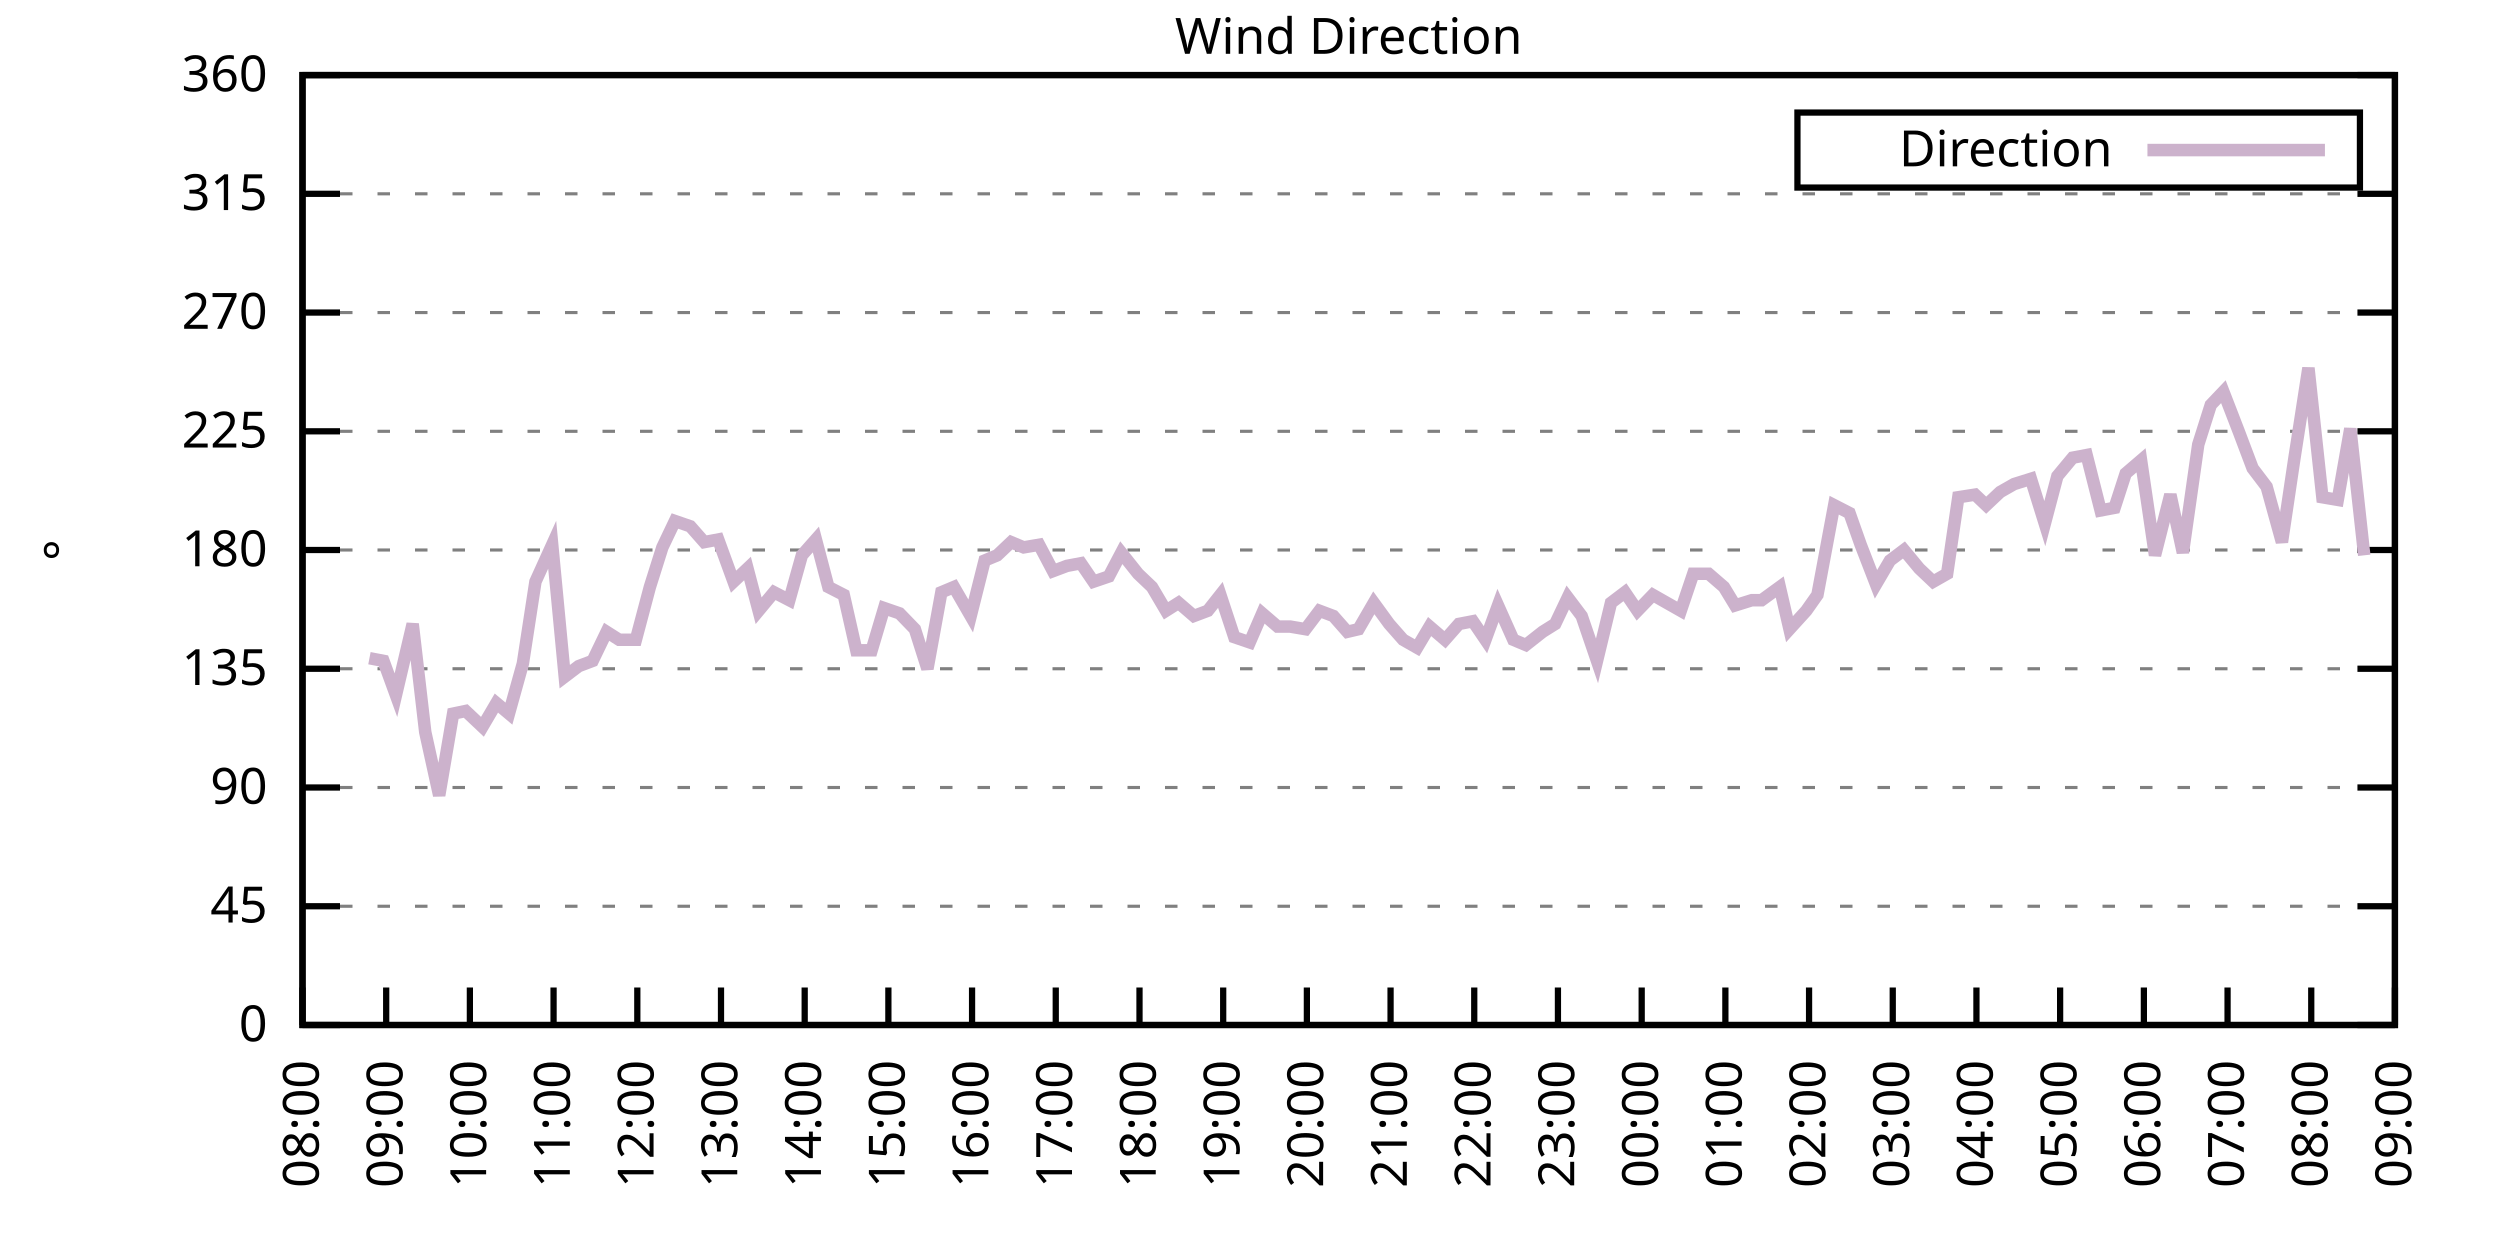
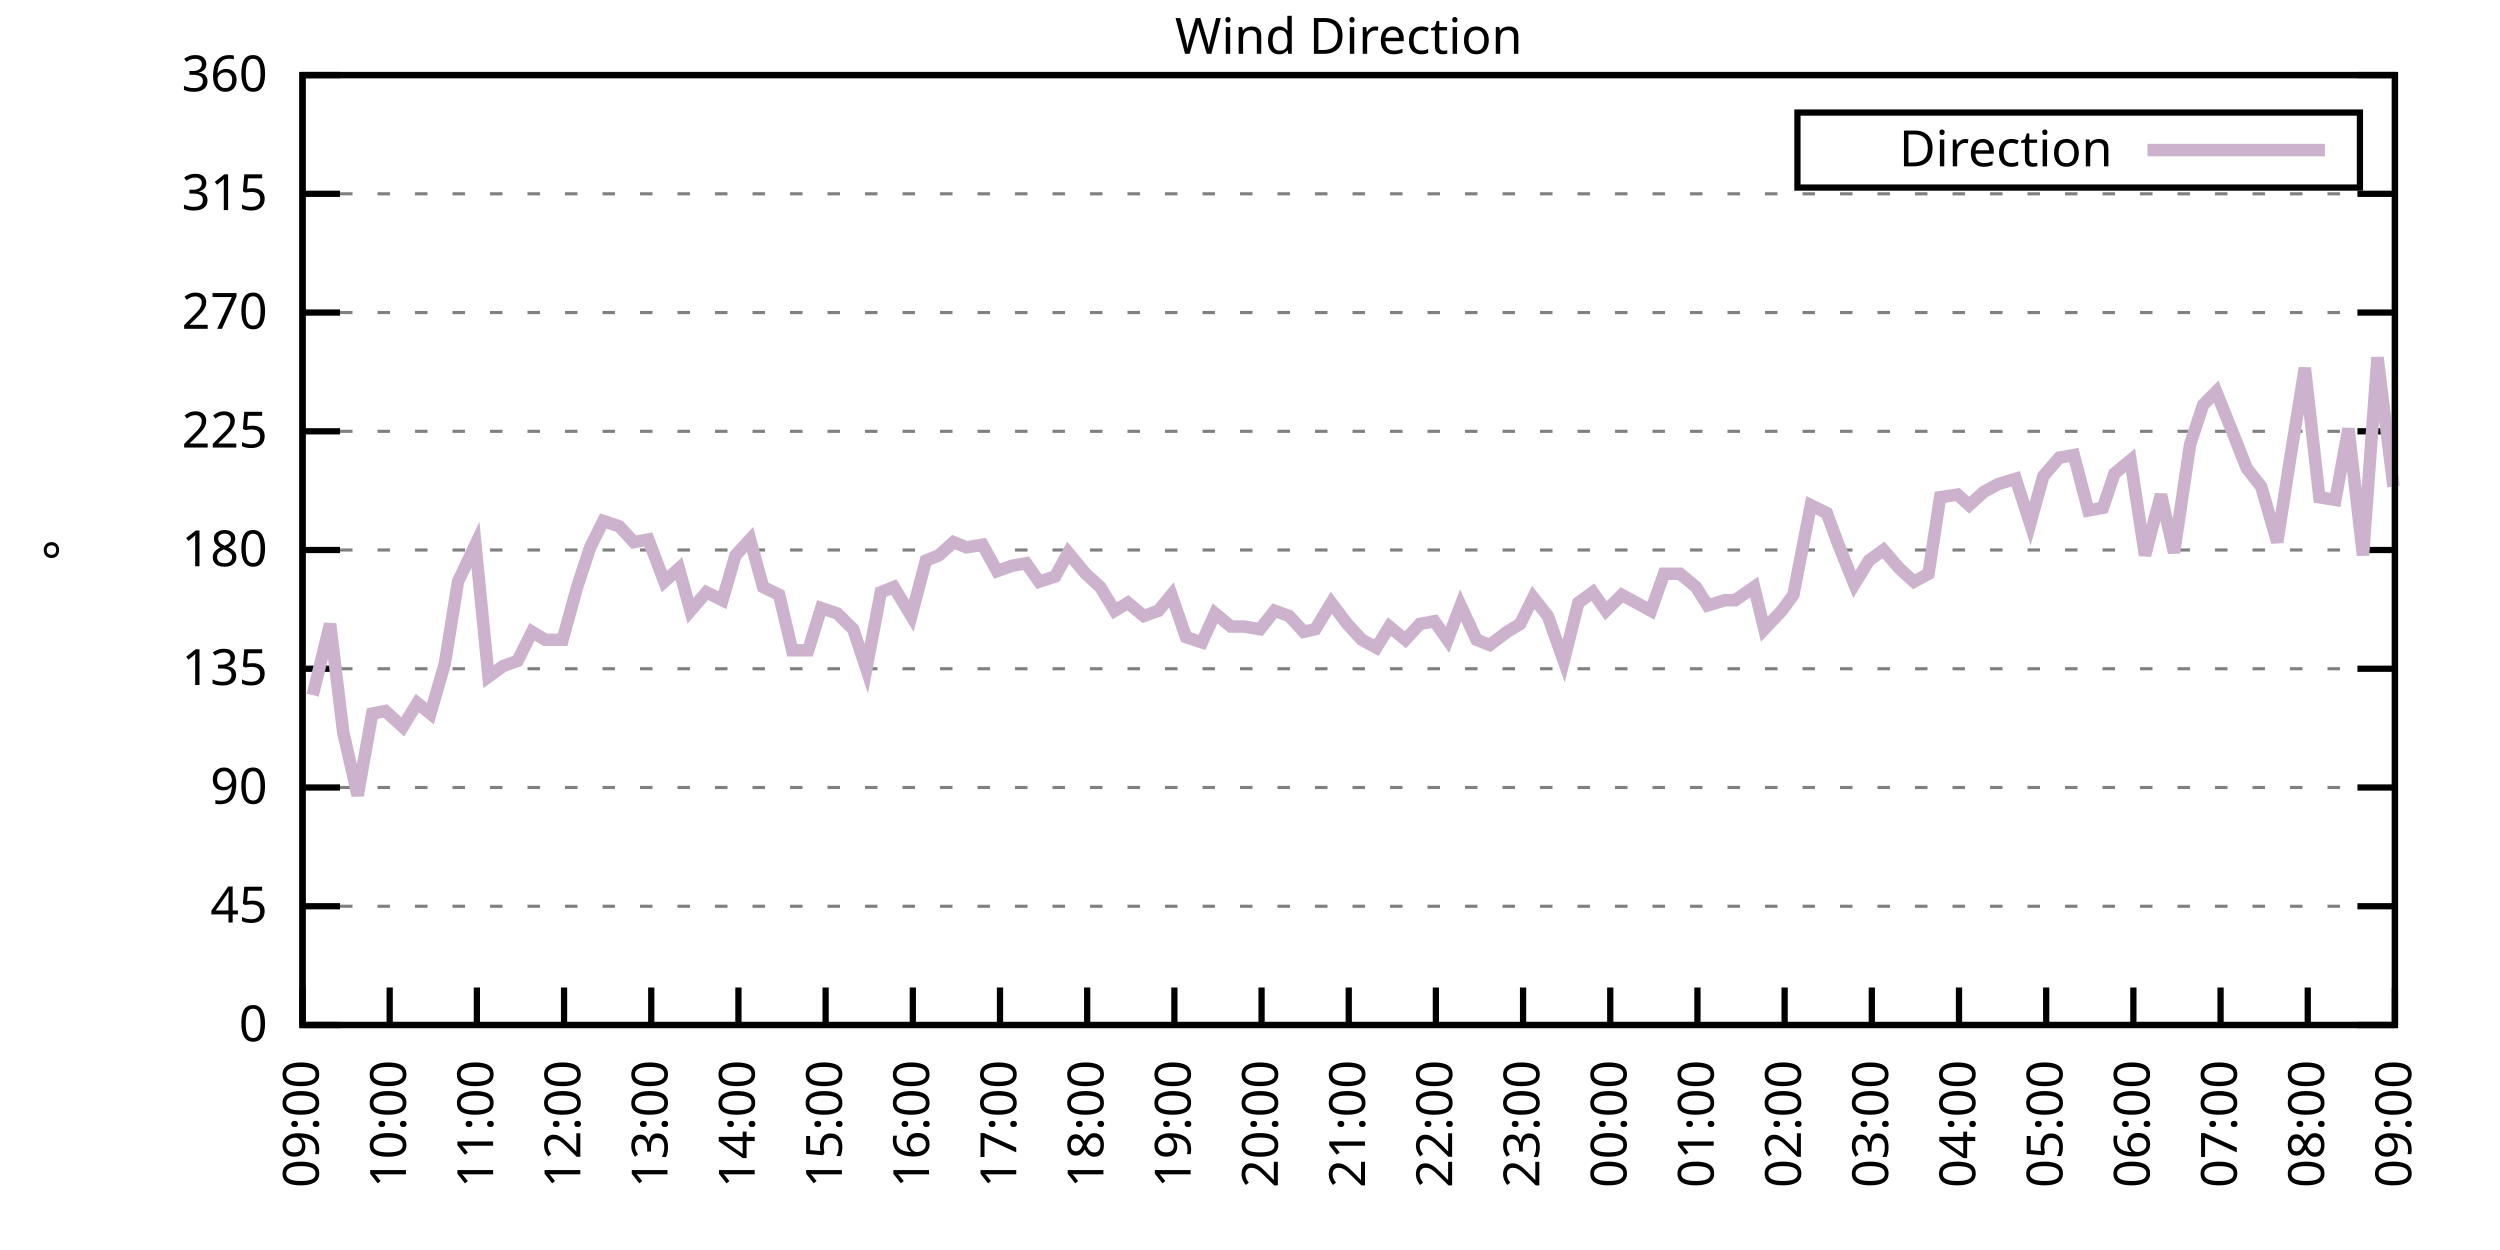
<svg xmlns="http://www.w3.org/2000/svg" xmlns:xlink="http://www.w3.org/1999/xlink" width="400" height="200" viewBox="0 0 400 200">
  <g id="gnuplot_canvas">
    <rect x="0" y="0" width="400" height="200" fill="none" />
    <defs>
      <circle id="gpDot" r="0.5" stroke-width="0.5" stroke="currentColor" />
      <path id="gpPt0" stroke-width="0.333" stroke="currentColor" d="M-1,0 h2 M0,-1 v2" />
      <path id="gpPt1" stroke-width="0.333" stroke="currentColor" d="M-1,-1 L1,1 M1,-1 L-1,1" />
      <path id="gpPt2" stroke-width="0.333" stroke="currentColor" d="M-1,0 L1,0 M0,-1 L0,1 M-1,-1 L1,1 M-1,1 L1,-1" />
      <rect id="gpPt3" stroke-width="0.333" stroke="currentColor" x="-1" y="-1" width="2" height="2" />
      <rect id="gpPt4" stroke-width="0.333" stroke="currentColor" fill="currentColor" x="-1" y="-1" width="2" height="2" />
      <circle id="gpPt5" stroke-width="0.333" stroke="currentColor" cx="0" cy="0" r="1" />
      <use xlink:href="#gpPt5" id="gpPt6" fill="currentColor" stroke="none" />
      <path id="gpPt7" stroke-width="0.333" stroke="currentColor" d="M0,-1.33 L-1.33,0.67 L1.33,0.67 z" />
      <use xlink:href="#gpPt7" id="gpPt8" fill="currentColor" stroke="none" />
      <use xlink:href="#gpPt7" id="gpPt9" stroke="currentColor" transform="rotate(180)" />
      <use xlink:href="#gpPt9" id="gpPt10" fill="currentColor" stroke="none" />
      <use xlink:href="#gpPt3" id="gpPt11" stroke="currentColor" transform="rotate(45)" />
      <use xlink:href="#gpPt11" id="gpPt12" fill="currentColor" stroke="none" />
      <path id="gpPt13" stroke-width="0.333" stroke="currentColor" d="M0,1.330 L1.265,0.411 L0.782,-1.067 L-0.782,-1.076 L-1.265,0.411 z" />
      <use xlink:href="#gpPt13" id="gpPt14" fill="currentColor" stroke="none" />
      <filter id="textbox" filterUnits="objectBoundingBox" x="0" y="0" height="1" width="1">
        <feFlood flood-color="white" flood-opacity="1" result="bgnd" />
        <feComposite in="SourceGraphic" in2="bgnd" operator="atop" />
      </filter>
      <filter id="greybox" filterUnits="objectBoundingBox" x="0" y="0" height="1" width="1">
        <feFlood flood-color="lightgrey" flood-opacity="1" result="grey" />
        <feComposite in="SourceGraphic" in2="grey" operator="atop" />
      </filter>
    </defs>
    <g fill="none" color="white" stroke="currentColor" stroke-width="1.00" stroke-linecap="butt" stroke-linejoin="miter">
</g>
    <g fill="none" color="black" stroke="currentColor" stroke-width="1.00" stroke-linecap="butt" stroke-linejoin="miter">
      <g stroke="none" shape-rendering="crispEdges">
        <polygon fill="rgb(255, 255, 255)" points="48.40,164.00 383.18,164.00 383.18,12.02 48.40,12.02 " />
      </g>
    </g>
    <g fill="none" color="black" stroke="currentColor" stroke-width="1.00" stroke-linecap="butt" stroke-linejoin="miter">
</g>
    <g fill="none" color="black" stroke="black" stroke-width="0.50" stroke-linecap="butt" stroke-linejoin="miter">
</g>
    <g fill="none" color="gray" stroke="currentColor" stroke-width="0.50" stroke-linecap="butt" stroke-linejoin="miter">
      <path stroke="gray" stroke-dasharray="2,4" class="gridline" d="M48.40,164.00 L383.19,164.00  " />
    </g>
    <g fill="none" color="gray" stroke="gray" stroke-width="1.00" stroke-linecap="butt" stroke-linejoin="miter">
</g>
    <g fill="none" color="black" stroke="currentColor" stroke-width="1.00" stroke-linecap="butt" stroke-linejoin="miter">
      <path stroke="black" d="M48.40,164.00 L54.40,164.00 M383.19,164.00 L377.19,164.00  " />
      <g transform="translate(42.80,166.60)" stroke="none" fill="black" font-family="Sans" font-size="8.00" text-anchor="end">
        <text>
          <tspan font-family="Sans"> 0</tspan>
        </text>
      </g>
    </g>
    <g fill="none" color="black" stroke="currentColor" stroke-width="1.00" stroke-linecap="butt" stroke-linejoin="miter">
</g>
    <g fill="none" color="black" stroke="black" stroke-width="0.50" stroke-linecap="butt" stroke-linejoin="miter">
</g>
    <g fill="none" color="gray" stroke="currentColor" stroke-width="0.50" stroke-linecap="butt" stroke-linejoin="miter">
      <path stroke="gray" stroke-dasharray="2,4" class="gridline" d="M48.40,145.00 L383.19,145.00  " />
    </g>
    <g fill="none" color="gray" stroke="gray" stroke-width="1.00" stroke-linecap="butt" stroke-linejoin="miter">
</g>
    <g fill="none" color="black" stroke="currentColor" stroke-width="1.00" stroke-linecap="butt" stroke-linejoin="miter">
      <path stroke="black" d="M48.40,145.00 L54.40,145.00 M383.19,145.00 L377.19,145.00  " />
      <g transform="translate(42.80,147.60)" stroke="none" fill="black" font-family="Sans" font-size="8.00" text-anchor="end">
        <text>
          <tspan font-family="Sans"> 45</tspan>
        </text>
      </g>
    </g>
    <g fill="none" color="black" stroke="currentColor" stroke-width="1.00" stroke-linecap="butt" stroke-linejoin="miter">
</g>
    <g fill="none" color="black" stroke="black" stroke-width="0.50" stroke-linecap="butt" stroke-linejoin="miter">
</g>
    <g fill="none" color="gray" stroke="currentColor" stroke-width="0.50" stroke-linecap="butt" stroke-linejoin="miter">
      <path stroke="gray" stroke-dasharray="2,4" class="gridline" d="M48.40,126.00 L383.19,126.00  " />
    </g>
    <g fill="none" color="gray" stroke="gray" stroke-width="1.00" stroke-linecap="butt" stroke-linejoin="miter">
</g>
    <g fill="none" color="black" stroke="currentColor" stroke-width="1.00" stroke-linecap="butt" stroke-linejoin="miter">
      <path stroke="black" d="M48.40,126.00 L54.40,126.00 M383.19,126.00 L377.19,126.00  " />
      <g transform="translate(42.80,128.60)" stroke="none" fill="black" font-family="Sans" font-size="8.00" text-anchor="end">
        <text>
          <tspan font-family="Sans"> 90</tspan>
        </text>
      </g>
    </g>
    <g fill="none" color="black" stroke="currentColor" stroke-width="1.00" stroke-linecap="butt" stroke-linejoin="miter">
</g>
    <g fill="none" color="black" stroke="black" stroke-width="0.50" stroke-linecap="butt" stroke-linejoin="miter">
</g>
    <g fill="none" color="gray" stroke="currentColor" stroke-width="0.50" stroke-linecap="butt" stroke-linejoin="miter">
      <path stroke="gray" stroke-dasharray="2,4" class="gridline" d="M48.40,107.00 L383.19,107.00  " />
    </g>
    <g fill="none" color="gray" stroke="gray" stroke-width="1.00" stroke-linecap="butt" stroke-linejoin="miter">
</g>
    <g fill="none" color="black" stroke="currentColor" stroke-width="1.00" stroke-linecap="butt" stroke-linejoin="miter">
      <path stroke="black" d="M48.40,107.00 L54.40,107.00 M383.19,107.00 L377.19,107.00  " />
      <g transform="translate(42.80,109.60)" stroke="none" fill="black" font-family="Sans" font-size="8.00" text-anchor="end">
        <text>
          <tspan font-family="Sans"> 135</tspan>
        </text>
      </g>
    </g>
    <g fill="none" color="black" stroke="currentColor" stroke-width="1.00" stroke-linecap="butt" stroke-linejoin="miter">
</g>
    <g fill="none" color="black" stroke="black" stroke-width="0.50" stroke-linecap="butt" stroke-linejoin="miter">
</g>
    <g fill="none" color="gray" stroke="currentColor" stroke-width="0.50" stroke-linecap="butt" stroke-linejoin="miter">
      <path stroke="gray" stroke-dasharray="2,4" class="gridline" d="M48.40,88.00 L383.19,88.00  " />
    </g>
    <g fill="none" color="gray" stroke="gray" stroke-width="1.00" stroke-linecap="butt" stroke-linejoin="miter">
</g>
    <g fill="none" color="black" stroke="currentColor" stroke-width="1.00" stroke-linecap="butt" stroke-linejoin="miter">
      <path stroke="black" d="M48.40,88.00 L54.40,88.00 M383.19,88.00 L377.19,88.00  " />
      <g transform="translate(42.80,90.60)" stroke="none" fill="black" font-family="Sans" font-size="8.00" text-anchor="end">
        <text>
          <tspan font-family="Sans"> 180</tspan>
        </text>
      </g>
    </g>
    <g fill="none" color="black" stroke="currentColor" stroke-width="1.00" stroke-linecap="butt" stroke-linejoin="miter">
</g>
    <g fill="none" color="black" stroke="black" stroke-width="0.50" stroke-linecap="butt" stroke-linejoin="miter">
</g>
    <g fill="none" color="gray" stroke="currentColor" stroke-width="0.50" stroke-linecap="butt" stroke-linejoin="miter">
      <path stroke="gray" stroke-dasharray="2,4" class="gridline" d="M48.40,69.01 L383.19,69.01  " />
    </g>
    <g fill="none" color="gray" stroke="gray" stroke-width="1.00" stroke-linecap="butt" stroke-linejoin="miter">
</g>
    <g fill="none" color="black" stroke="currentColor" stroke-width="1.00" stroke-linecap="butt" stroke-linejoin="miter">
      <path stroke="black" d="M48.40,69.01 L54.40,69.01 M383.19,69.01 L377.19,69.01  " />
      <g transform="translate(42.80,71.61)" stroke="none" fill="black" font-family="Sans" font-size="8.00" text-anchor="end">
        <text>
          <tspan font-family="Sans"> 225</tspan>
        </text>
      </g>
    </g>
    <g fill="none" color="black" stroke="currentColor" stroke-width="1.00" stroke-linecap="butt" stroke-linejoin="miter">
</g>
    <g fill="none" color="black" stroke="black" stroke-width="0.50" stroke-linecap="butt" stroke-linejoin="miter">
</g>
    <g fill="none" color="gray" stroke="currentColor" stroke-width="0.50" stroke-linecap="butt" stroke-linejoin="miter">
      <path stroke="gray" stroke-dasharray="2,4" class="gridline" d="M48.40,50.01 L383.19,50.01  " />
    </g>
    <g fill="none" color="gray" stroke="gray" stroke-width="1.00" stroke-linecap="butt" stroke-linejoin="miter">
</g>
    <g fill="none" color="black" stroke="currentColor" stroke-width="1.00" stroke-linecap="butt" stroke-linejoin="miter">
      <path stroke="black" d="M48.40,50.01 L54.40,50.01 M383.19,50.01 L377.19,50.01  " />
      <g transform="translate(42.80,52.61)" stroke="none" fill="black" font-family="Sans" font-size="8.00" text-anchor="end">
        <text>
          <tspan font-family="Sans"> 270</tspan>
        </text>
      </g>
    </g>
    <g fill="none" color="black" stroke="currentColor" stroke-width="1.00" stroke-linecap="butt" stroke-linejoin="miter">
</g>
    <g fill="none" color="black" stroke="black" stroke-width="0.50" stroke-linecap="butt" stroke-linejoin="miter">
</g>
    <g fill="none" color="gray" stroke="currentColor" stroke-width="0.50" stroke-linecap="butt" stroke-linejoin="miter">
      <path stroke="gray" stroke-dasharray="2,4" class="gridline" d="M48.40,31.01 L383.19,31.01  " />
    </g>
    <g fill="none" color="gray" stroke="gray" stroke-width="1.00" stroke-linecap="butt" stroke-linejoin="miter">
</g>
    <g fill="none" color="black" stroke="currentColor" stroke-width="1.00" stroke-linecap="butt" stroke-linejoin="miter">
      <path stroke="black" d="M48.40,31.01 L54.40,31.01 M383.19,31.01 L377.19,31.01  " />
      <g transform="translate(42.80,33.61)" stroke="none" fill="black" font-family="Sans" font-size="8.00" text-anchor="end">
        <text>
          <tspan font-family="Sans"> 315</tspan>
        </text>
      </g>
    </g>
    <g fill="none" color="black" stroke="currentColor" stroke-width="1.00" stroke-linecap="butt" stroke-linejoin="miter">
</g>
    <g fill="none" color="black" stroke="black" stroke-width="0.50" stroke-linecap="butt" stroke-linejoin="miter">
</g>
    <g fill="none" color="gray" stroke="currentColor" stroke-width="0.50" stroke-linecap="butt" stroke-linejoin="miter">
      <path stroke="gray" stroke-dasharray="2,4" class="gridline" d="M48.40,12.01 L383.19,12.01  " />
    </g>
    <g fill="none" color="gray" stroke="gray" stroke-width="1.00" stroke-linecap="butt" stroke-linejoin="miter">
</g>
    <g fill="none" color="black" stroke="currentColor" stroke-width="1.00" stroke-linecap="butt" stroke-linejoin="miter">
      <path stroke="black" d="M48.40,12.01 L54.40,12.01 M383.19,12.01 L377.19,12.01  " />
      <g transform="translate(42.80,14.61)" stroke="none" fill="black" font-family="Sans" font-size="8.00" text-anchor="end">
        <text>
          <tspan font-family="Sans"> 360</tspan>
        </text>
      </g>
    </g>
    <g fill="none" color="black" stroke="currentColor" stroke-width="1.00" stroke-linecap="butt" stroke-linejoin="miter">
      <path stroke="black" d="M48.40,164.00 L48.40,158.00  " />
      <g transform="translate(51.00,169.60) rotate(270.00)" stroke="none" fill="black" font-family="Sans" font-size="8.00" text-anchor="end">
        <text>
-           <tspan font-family="Sans">08:00</tspan>
-         </text>
-       </g>
-     </g>
-     <g fill="none" color="black" stroke="currentColor" stroke-width="1.00" stroke-linecap="butt" stroke-linejoin="miter">
-       <path stroke="black" d="M61.79,164.00 L61.79,158.00  " />
-       <g transform="translate(64.39,169.60) rotate(270.00)" stroke="none" fill="black" font-family="Sans" font-size="8.00" text-anchor="end">
-         <text>
          <tspan font-family="Sans">09:00</tspan>
        </text>
      </g>
    </g>
    <g fill="none" color="black" stroke="currentColor" stroke-width="1.00" stroke-linecap="butt" stroke-linejoin="miter">
-       <path stroke="black" d="M75.18,164.00 L75.18,158.00  " />
-       <g transform="translate(77.78,169.60) rotate(270.00)" stroke="none" fill="black" font-family="Sans" font-size="8.00" text-anchor="end">
+       <path stroke="black" d="M62.35,164.00 L62.35,158.00  " />
+       <g transform="translate(64.95,169.60) rotate(270.00)" stroke="none" fill="black" font-family="Sans" font-size="8.00" text-anchor="end">
        <text>
          <tspan font-family="Sans">10:00</tspan>
        </text>
      </g>
    </g>
    <g fill="none" color="black" stroke="currentColor" stroke-width="1.00" stroke-linecap="butt" stroke-linejoin="miter">
-       <path stroke="black" d="M88.57,164.00 L88.57,158.00  " />
-       <g transform="translate(91.17,169.60) rotate(270.00)" stroke="none" fill="black" font-family="Sans" font-size="8.00" text-anchor="end">
+       <path stroke="black" d="M76.30,164.00 L76.30,158.00  " />
+       <g transform="translate(78.90,169.60) rotate(270.00)" stroke="none" fill="black" font-family="Sans" font-size="8.00" text-anchor="end">
        <text>
          <tspan font-family="Sans">11:00</tspan>
        </text>
      </g>
    </g>
    <g fill="none" color="black" stroke="currentColor" stroke-width="1.00" stroke-linecap="butt" stroke-linejoin="miter">
-       <path stroke="black" d="M101.97,164.00 L101.97,158.00  " />
-       <g transform="translate(104.57,169.60) rotate(270.00)" stroke="none" fill="black" font-family="Sans" font-size="8.00" text-anchor="end">
+       <path stroke="black" d="M90.25,164.00 L90.25,158.00  " />
+       <g transform="translate(92.85,169.60) rotate(270.00)" stroke="none" fill="black" font-family="Sans" font-size="8.00" text-anchor="end">
        <text>
          <tspan font-family="Sans">12:00</tspan>
        </text>
      </g>
    </g>
    <g fill="none" color="black" stroke="currentColor" stroke-width="1.00" stroke-linecap="butt" stroke-linejoin="miter">
-       <path stroke="black" d="M115.36,164.00 L115.36,158.00  " />
-       <g transform="translate(117.96,169.60) rotate(270.00)" stroke="none" fill="black" font-family="Sans" font-size="8.00" text-anchor="end">
+       <path stroke="black" d="M104.20,164.00 L104.20,158.00  " />
+       <g transform="translate(106.80,169.60) rotate(270.00)" stroke="none" fill="black" font-family="Sans" font-size="8.00" text-anchor="end">
        <text>
          <tspan font-family="Sans">13:00</tspan>
        </text>
      </g>
    </g>
    <g fill="none" color="black" stroke="currentColor" stroke-width="1.00" stroke-linecap="butt" stroke-linejoin="miter">
-       <path stroke="black" d="M128.75,164.00 L128.75,158.00  " />
-       <g transform="translate(131.35,169.60) rotate(270.00)" stroke="none" fill="black" font-family="Sans" font-size="8.00" text-anchor="end">
+       <path stroke="black" d="M118.15,164.00 L118.15,158.00  " />
+       <g transform="translate(120.75,169.60) rotate(270.00)" stroke="none" fill="black" font-family="Sans" font-size="8.00" text-anchor="end">
        <text>
          <tspan font-family="Sans">14:00</tspan>
        </text>
      </g>
    </g>
    <g fill="none" color="black" stroke="currentColor" stroke-width="1.00" stroke-linecap="butt" stroke-linejoin="miter">
-       <path stroke="black" d="M142.14,164.00 L142.14,158.00  " />
-       <g transform="translate(144.74,169.60) rotate(270.00)" stroke="none" fill="black" font-family="Sans" font-size="8.00" text-anchor="end">
+       <path stroke="black" d="M132.10,164.00 L132.10,158.00  " />
+       <g transform="translate(134.70,169.60) rotate(270.00)" stroke="none" fill="black" font-family="Sans" font-size="8.00" text-anchor="end">
        <text>
          <tspan font-family="Sans">15:00</tspan>
        </text>
      </g>
    </g>
    <g fill="none" color="black" stroke="currentColor" stroke-width="1.00" stroke-linecap="butt" stroke-linejoin="miter">
-       <path stroke="black" d="M155.53,164.00 L155.53,158.00  " />
-       <g transform="translate(158.13,169.60) rotate(270.00)" stroke="none" fill="black" font-family="Sans" font-size="8.00" text-anchor="end">
+       <path stroke="black" d="M146.05,164.00 L146.05,158.00  " />
+       <g transform="translate(148.65,169.60) rotate(270.00)" stroke="none" fill="black" font-family="Sans" font-size="8.00" text-anchor="end">
        <text>
          <tspan font-family="Sans">16:00</tspan>
        </text>
      </g>
    </g>
    <g fill="none" color="black" stroke="currentColor" stroke-width="1.00" stroke-linecap="butt" stroke-linejoin="miter">
-       <path stroke="black" d="M168.92,164.00 L168.92,158.00  " />
-       <g transform="translate(171.52,169.60) rotate(270.00)" stroke="none" fill="black" font-family="Sans" font-size="8.00" text-anchor="end">
+       <path stroke="black" d="M160.00,164.00 L160.00,158.00  " />
+       <g transform="translate(162.60,169.60) rotate(270.00)" stroke="none" fill="black" font-family="Sans" font-size="8.00" text-anchor="end">
        <text>
          <tspan font-family="Sans">17:00</tspan>
        </text>
      </g>
    </g>
    <g fill="none" color="black" stroke="currentColor" stroke-width="1.00" stroke-linecap="butt" stroke-linejoin="miter">
-       <path stroke="black" d="M182.32,164.00 L182.32,158.00  " />
-       <g transform="translate(184.92,169.60) rotate(270.00)" stroke="none" fill="black" font-family="Sans" font-size="8.00" text-anchor="end">
+       <path stroke="black" d="M173.95,164.00 L173.95,158.00  " />
+       <g transform="translate(176.55,169.60) rotate(270.00)" stroke="none" fill="black" font-family="Sans" font-size="8.00" text-anchor="end">
        <text>
          <tspan font-family="Sans">18:00</tspan>
        </text>
      </g>
    </g>
    <g fill="none" color="black" stroke="currentColor" stroke-width="1.00" stroke-linecap="butt" stroke-linejoin="miter">
-       <path stroke="black" d="M195.71,164.00 L195.71,158.00  " />
-       <g transform="translate(198.31,169.60) rotate(270.00)" stroke="none" fill="black" font-family="Sans" font-size="8.00" text-anchor="end">
+       <path stroke="black" d="M187.90,164.00 L187.90,158.00  " />
+       <g transform="translate(190.50,169.60) rotate(270.00)" stroke="none" fill="black" font-family="Sans" font-size="8.00" text-anchor="end">
        <text>
          <tspan font-family="Sans">19:00</tspan>
        </text>
      </g>
    </g>
    <g fill="none" color="black" stroke="currentColor" stroke-width="1.00" stroke-linecap="butt" stroke-linejoin="miter">
-       <path stroke="black" d="M209.10,164.00 L209.10,158.00  " />
-       <g transform="translate(211.70,169.60) rotate(270.00)" stroke="none" fill="black" font-family="Sans" font-size="8.00" text-anchor="end">
+       <path stroke="black" d="M201.85,164.00 L201.85,158.00  " />
+       <g transform="translate(204.45,169.60) rotate(270.00)" stroke="none" fill="black" font-family="Sans" font-size="8.00" text-anchor="end">
        <text>
          <tspan font-family="Sans">20:00</tspan>
        </text>
      </g>
    </g>
    <g fill="none" color="black" stroke="currentColor" stroke-width="1.00" stroke-linecap="butt" stroke-linejoin="miter">
-       <path stroke="black" d="M222.49,164.00 L222.49,158.00  " />
-       <g transform="translate(225.09,169.60) rotate(270.00)" stroke="none" fill="black" font-family="Sans" font-size="8.00" text-anchor="end">
+       <path stroke="black" d="M215.80,164.00 L215.80,158.00  " />
+       <g transform="translate(218.40,169.60) rotate(270.00)" stroke="none" fill="black" font-family="Sans" font-size="8.00" text-anchor="end">
        <text>
          <tspan font-family="Sans">21:00</tspan>
        </text>
      </g>
    </g>
    <g fill="none" color="black" stroke="currentColor" stroke-width="1.00" stroke-linecap="butt" stroke-linejoin="miter">
-       <path stroke="black" d="M235.88,164.00 L235.88,158.00  " />
-       <g transform="translate(238.48,169.60) rotate(270.00)" stroke="none" fill="black" font-family="Sans" font-size="8.00" text-anchor="end">
+       <path stroke="black" d="M229.74,164.00 L229.74,158.00  " />
+       <g transform="translate(232.34,169.60) rotate(270.00)" stroke="none" fill="black" font-family="Sans" font-size="8.00" text-anchor="end">
        <text>
          <tspan font-family="Sans">22:00</tspan>
        </text>
      </g>
    </g>
    <g fill="none" color="black" stroke="currentColor" stroke-width="1.00" stroke-linecap="butt" stroke-linejoin="miter">
-       <path stroke="black" d="M249.27,164.00 L249.27,158.00  " />
-       <g transform="translate(251.87,169.60) rotate(270.00)" stroke="none" fill="black" font-family="Sans" font-size="8.00" text-anchor="end">
+       <path stroke="black" d="M243.69,164.00 L243.69,158.00  " />
+       <g transform="translate(246.29,169.60) rotate(270.00)" stroke="none" fill="black" font-family="Sans" font-size="8.00" text-anchor="end">
        <text>
          <tspan font-family="Sans">23:00</tspan>
        </text>
      </g>
    </g>
    <g fill="none" color="black" stroke="currentColor" stroke-width="1.00" stroke-linecap="butt" stroke-linejoin="miter">
-       <path stroke="black" d="M262.67,164.00 L262.67,158.00  " />
-       <g transform="translate(265.27,169.60) rotate(270.00)" stroke="none" fill="black" font-family="Sans" font-size="8.00" text-anchor="end">
+       <path stroke="black" d="M257.64,164.00 L257.64,158.00  " />
+       <g transform="translate(260.24,169.60) rotate(270.00)" stroke="none" fill="black" font-family="Sans" font-size="8.00" text-anchor="end">
        <text>
          <tspan font-family="Sans">00:00</tspan>
        </text>
      </g>
    </g>
    <g fill="none" color="black" stroke="currentColor" stroke-width="1.00" stroke-linecap="butt" stroke-linejoin="miter">
-       <path stroke="black" d="M276.06,164.00 L276.06,158.00  " />
-       <g transform="translate(278.66,169.60) rotate(270.00)" stroke="none" fill="black" font-family="Sans" font-size="8.00" text-anchor="end">
+       <path stroke="black" d="M271.59,164.00 L271.59,158.00  " />
+       <g transform="translate(274.19,169.60) rotate(270.00)" stroke="none" fill="black" font-family="Sans" font-size="8.00" text-anchor="end">
        <text>
          <tspan font-family="Sans">01:00</tspan>
        </text>
      </g>
    </g>
    <g fill="none" color="black" stroke="currentColor" stroke-width="1.00" stroke-linecap="butt" stroke-linejoin="miter">
-       <path stroke="black" d="M289.45,164.00 L289.45,158.00  " />
-       <g transform="translate(292.05,169.60) rotate(270.00)" stroke="none" fill="black" font-family="Sans" font-size="8.00" text-anchor="end">
+       <path stroke="black" d="M285.54,164.00 L285.54,158.00  " />
+       <g transform="translate(288.14,169.60) rotate(270.00)" stroke="none" fill="black" font-family="Sans" font-size="8.00" text-anchor="end">
        <text>
          <tspan font-family="Sans">02:00</tspan>
        </text>
      </g>
    </g>
    <g fill="none" color="black" stroke="currentColor" stroke-width="1.00" stroke-linecap="butt" stroke-linejoin="miter">
-       <path stroke="black" d="M302.84,164.00 L302.84,158.00  " />
-       <g transform="translate(305.44,169.60) rotate(270.00)" stroke="none" fill="black" font-family="Sans" font-size="8.00" text-anchor="end">
+       <path stroke="black" d="M299.49,164.00 L299.49,158.00  " />
+       <g transform="translate(302.09,169.60) rotate(270.00)" stroke="none" fill="black" font-family="Sans" font-size="8.00" text-anchor="end">
        <text>
          <tspan font-family="Sans">03:00</tspan>
        </text>
      </g>
    </g>
    <g fill="none" color="black" stroke="currentColor" stroke-width="1.00" stroke-linecap="butt" stroke-linejoin="miter">
-       <path stroke="black" d="M316.23,164.00 L316.23,158.00  " />
-       <g transform="translate(318.83,169.60) rotate(270.00)" stroke="none" fill="black" font-family="Sans" font-size="8.00" text-anchor="end">
+       <path stroke="black" d="M313.44,164.00 L313.44,158.00  " />
+       <g transform="translate(316.04,169.60) rotate(270.00)" stroke="none" fill="black" font-family="Sans" font-size="8.00" text-anchor="end">
        <text>
          <tspan font-family="Sans">04:00</tspan>
        </text>
      </g>
    </g>
    <g fill="none" color="black" stroke="currentColor" stroke-width="1.00" stroke-linecap="butt" stroke-linejoin="miter">
-       <path stroke="black" d="M329.62,164.00 L329.62,158.00  " />
-       <g transform="translate(332.22,169.60) rotate(270.00)" stroke="none" fill="black" font-family="Sans" font-size="8.00" text-anchor="end">
+       <path stroke="black" d="M327.39,164.00 L327.39,158.00  " />
+       <g transform="translate(329.99,169.60) rotate(270.00)" stroke="none" fill="black" font-family="Sans" font-size="8.00" text-anchor="end">
        <text>
          <tspan font-family="Sans">05:00</tspan>
        </text>
      </g>
    </g>
    <g fill="none" color="black" stroke="currentColor" stroke-width="1.00" stroke-linecap="butt" stroke-linejoin="miter">
-       <path stroke="black" d="M343.02,164.00 L343.02,158.00  " />
-       <g transform="translate(345.62,169.60) rotate(270.00)" stroke="none" fill="black" font-family="Sans" font-size="8.00" text-anchor="end">
+       <path stroke="black" d="M341.34,164.00 L341.34,158.00  " />
+       <g transform="translate(343.94,169.60) rotate(270.00)" stroke="none" fill="black" font-family="Sans" font-size="8.00" text-anchor="end">
        <text>
          <tspan font-family="Sans">06:00</tspan>
        </text>
      </g>
    </g>
    <g fill="none" color="black" stroke="currentColor" stroke-width="1.00" stroke-linecap="butt" stroke-linejoin="miter">
-       <path stroke="black" d="M356.41,164.00 L356.41,158.00  " />
-       <g transform="translate(359.01,169.60) rotate(270.00)" stroke="none" fill="black" font-family="Sans" font-size="8.00" text-anchor="end">
+       <path stroke="black" d="M355.29,164.00 L355.29,158.00  " />
+       <g transform="translate(357.89,169.60) rotate(270.00)" stroke="none" fill="black" font-family="Sans" font-size="8.00" text-anchor="end">
        <text>
          <tspan font-family="Sans">07:00</tspan>
        </text>
      </g>
    </g>
    <g fill="none" color="black" stroke="currentColor" stroke-width="1.00" stroke-linecap="butt" stroke-linejoin="miter">
-       <path stroke="black" d="M369.80,164.00 L369.80,158.00  " />
-       <g transform="translate(372.40,169.60) rotate(270.00)" stroke="none" fill="black" font-family="Sans" font-size="8.00" text-anchor="end">
+       <path stroke="black" d="M369.24,164.00 L369.24,158.00  " />
+       <g transform="translate(371.84,169.60) rotate(270.00)" stroke="none" fill="black" font-family="Sans" font-size="8.00" text-anchor="end">
        <text>
          <tspan font-family="Sans">08:00</tspan>
        </text>
      </g>
    </g>
    <g fill="none" color="black" stroke="currentColor" stroke-width="1.00" stroke-linecap="butt" stroke-linejoin="miter">
      <path stroke="black" d="M383.19,164.00 L383.19,158.00  " />
      <g transform="translate(385.79,169.60) rotate(270.00)" stroke="none" fill="black" font-family="Sans" font-size="8.00" text-anchor="end">
        <text>
          <tspan font-family="Sans">09:00</tspan>
        </text>
      </g>
    </g>
    <g fill="none" color="black" stroke="currentColor" stroke-width="1.00" stroke-linecap="butt" stroke-linejoin="miter">
</g>
    <g fill="none" color="black" stroke="currentColor" stroke-width="1.00" stroke-linecap="butt" stroke-linejoin="miter">
      <path stroke="black" d="M48.40,12.01 L48.40,164.00 L383.19,164.00 L383.19,12.01 L48.40,12.01 Z  " />
    </g>
    <g fill="none" color="black" stroke="currentColor" stroke-width="1.00" stroke-linecap="butt" stroke-linejoin="miter">
</g>
    <g fill="none" color="black" stroke="currentColor" stroke-width="1.00" stroke-linecap="butt" stroke-linejoin="miter">
      <path stroke="black" d="M287.59,30.01 L287.59,18.01 L377.59,18.01 L377.59,30.01 L287.59,30.01 Z  " />
    </g>
    <g id="Wind_direction_plot_1">
      <g fill="none" color="white" stroke="black" stroke-width="2.00" stroke-linecap="butt" stroke-linejoin="miter">
</g>
      <g fill="none" color="black" stroke="currentColor" stroke-width="2.00" stroke-linecap="butt" stroke-linejoin="miter">
        <g transform="translate(337.99,26.61)" stroke="none" fill="black" font-family="Sans" font-size="8.00" text-anchor="end">
          <text>
            <tspan font-family="Sans">Direction</tspan>
          </text>
        </g>
      </g>
      <g fill="none" color="black" stroke="currentColor" stroke-width="2.00" stroke-linecap="butt" stroke-linejoin="miter">
-         <path stroke="rgb(204, 178, 204)" d="M343.59,24.01 L371.99,24.01 M59.11,105.31 L61.35,105.74 L63.35,111.23 L66.03,99.83 L68.04,117.14 L70.27,127.27   L72.50,114.18 L74.51,113.76 L77.19,116.29 L79.42,112.49 L81.43,114.18 L83.66,106.16 L85.67,93.07 L88.35,87.16   L90.36,108.27 L92.59,106.58 L94.82,105.74 L97.06,101.09 L99.06,102.36 L101.74,102.36 L103.98,93.92 L105.98,87.58   L107.99,83.36 L110.45,84.21 L112.68,86.74 L114.91,86.32 L117.37,93.07 L119.60,90.96 L121.38,97.72 L123.84,94.76   L126.29,96.03 L128.30,88.85 L130.54,86.32 L132.54,93.92 L135.00,95.18 L137.01,104.05 L139.46,104.05 L141.47,97.29   L143.93,98.14 L146.38,100.67 L148.39,107.00 L150.62,94.76 L152.63,93.92 L155.31,98.56 L157.54,89.69 L159.55,88.85   L161.78,86.74 L163.79,87.58 L166.25,87.16 L168.48,91.38 L170.71,90.54 L172.94,90.12 L174.95,93.07 L177.41,92.23   L179.41,88.43 L182.09,91.80 L184.32,93.92 L186.56,97.72 L188.57,96.45 L191.02,98.56 L193.25,97.72 L195.26,95.18   L197.49,101.94 L199.95,102.78 L201.96,98.14 L204.41,100.25 L206.42,100.25 L208.88,100.67 L211.11,97.72 L213.34,98.56   L215.57,101.09 L217.36,100.67 L219.81,96.45 L222.27,99.83 L224.50,102.36 L226.73,103.63 L228.74,100.25 L231.20,102.36   L233.43,99.83 L235.66,99.40 L237.67,102.36 L239.68,96.87 L242.13,102.36 L244.14,103.20 L246.82,101.09 L248.83,99.83   L250.84,95.60 L253.07,98.56 L255.52,105.74 L257.76,96.45 L259.99,94.76 L262.00,97.72 L264.45,95.18 L266.68,96.45   L268.92,97.72 L270.92,91.80 L273.38,91.80 L275.83,93.92 L277.62,96.87 L280.30,96.03 L281.86,96.03 L284.76,93.92   L286.32,100.67 L289.00,97.72 L290.79,95.18 L293.47,80.83 L295.92,82.09 L297.71,87.16 L300.16,93.49 L302.39,89.69   L304.63,88.00 L307.08,90.96 L309.31,93.07 L311.54,91.80 L313.33,79.56 L316.01,79.14 L317.79,80.83 L320.03,78.72   L322.26,77.45 L324.94,76.61 L327.17,83.78 L329.18,76.18 L331.63,73.23 L333.86,72.81 L336.10,81.67 L338.33,81.25   L340.11,75.76 L342.57,73.65 L344.80,88.85 L347.26,79.14 L349.26,88.43 L351.72,71.12 L353.73,64.78 L355.74,62.67   L358.19,69.01 L360.42,74.92 L362.66,77.87 L365.11,86.74 L367.12,73.23 L369.35,58.87 L371.58,79.56 L374.04,79.98   L376.05,68.58 L378.28,88.85  " />
+         <path stroke="rgb(204, 178, 204)" d="M343.59,24.01 L371.99,24.01 M50.03,111.23 L52.82,99.83 L54.91,117.14 L57.23,127.27 L59.56,114.18 L61.65,113.76   L64.44,116.29 L66.77,112.49 L68.86,114.18 L71.18,106.16 L73.28,93.07 L76.07,87.16 L78.16,108.27 L80.48,106.58   L82.81,105.74 L85.13,101.09 L87.23,102.36 L90.02,102.36 L92.34,93.92 L94.43,87.58 L96.53,83.36 L99.08,84.21   L101.41,86.74 L103.73,86.32 L106.29,93.07 L108.62,90.96 L110.48,97.72 L113.03,94.76 L115.59,96.03 L117.68,88.85   L120.01,86.32 L122.10,93.92 L124.66,95.18 L126.75,104.05 L129.31,104.05 L131.40,97.29 L133.96,98.14 L136.51,100.67   L138.61,107.00 L140.93,94.76 L143.02,93.92 L145.81,98.56 L148.14,89.69 L150.23,88.85 L152.56,86.74 L154.65,87.58   L157.21,87.16 L159.53,91.38 L161.86,90.54 L164.18,90.12 L166.27,93.07 L168.83,92.23 L170.92,88.43 L173.71,91.80   L176.04,93.92 L178.36,97.72 L180.46,96.45 L183.01,98.56 L185.34,97.72 L187.43,95.18 L189.76,101.94 L192.31,102.78   L194.41,98.14 L196.96,100.25 L199.06,100.25 L201.61,100.67 L203.94,97.72 L206.26,98.56 L208.59,101.09 L210.45,100.67   L213.01,96.45 L215.56,99.83 L217.89,102.36 L220.21,103.63 L222.30,100.25 L224.86,102.36 L227.19,99.83 L229.51,99.40   L231.60,102.36 L233.70,96.87 L236.25,102.36 L238.35,103.20 L241.14,101.09 L243.23,99.83 L245.32,95.60 L247.65,98.56   L250.20,105.74 L252.53,96.45 L254.85,94.76 L256.95,97.72 L259.50,95.18 L261.83,96.45 L264.15,97.72 L266.25,91.80   L268.80,91.80 L271.36,93.92 L273.22,96.87 L276.01,96.03 L277.64,96.03 L280.66,93.92 L282.29,100.67 L285.08,97.72   L286.94,95.18 L289.73,80.83 L292.29,82.09 L294.15,87.16 L296.70,93.49 L299.03,89.69 L301.35,88.00 L303.91,90.96   L306.23,93.07 L308.56,91.80 L310.42,79.56 L313.21,79.14 L315.07,80.83 L317.39,78.72 L319.72,77.45 L322.51,76.61   L324.83,83.78 L326.93,76.18 L329.48,73.23 L331.81,72.81 L334.13,81.67 L336.46,81.25 L338.32,75.76 L340.88,73.65   L343.20,88.85 L345.76,79.14 L347.85,88.43 L350.41,71.12 L352.50,64.78 L354.59,62.67 L357.15,69.01 L359.48,74.92   L361.80,77.87 L364.36,86.74 L366.45,73.23 L368.78,58.87 L371.10,79.56 L373.66,79.98 L375.75,68.58 L378.08,88.85   L380.40,57.18 L382.96,77.87  " />
      </g>
    </g>
    <g fill="none" color="black" stroke="currentColor" stroke-width="2.00" stroke-linecap="butt" stroke-linejoin="miter">
</g>
    <g fill="none" color="black" stroke="black" stroke-width="1.00" stroke-linecap="butt" stroke-linejoin="miter">
</g>
    <g fill="none" color="black" stroke="currentColor" stroke-width="1.00" stroke-linecap="butt" stroke-linejoin="miter">
      <path stroke="black" d="M48.40,12.01 L48.40,164.00 L383.19,164.00 L383.19,12.01 L48.40,12.01 Z  " />
      <g transform="translate(12.80,88.01) rotate(270.00)" stroke="none" fill="black" font-family="Sans" font-size="8.00" text-anchor="middle">
        <text>
          <tspan font-family="Sans">°</tspan>
        </text>
      </g>
    </g>
    <g fill="none" color="black" stroke="currentColor" stroke-width="1.00" stroke-linecap="butt" stroke-linejoin="miter">
</g>
    <g fill="none" color="black" stroke="currentColor" stroke-width="1.00" stroke-linecap="butt" stroke-linejoin="miter">
      <g transform="translate(215.79,8.61)" stroke="none" fill="black" font-family="Sans" font-size="8.00" text-anchor="middle">
        <text>
          <tspan font-family="Sans">Wind Direction</tspan>
        </text>
      </g>
    </g>
    <g fill="none" color="black" stroke="currentColor" stroke-width="1.00" stroke-linecap="butt" stroke-linejoin="miter">
</g>
  </g>
</svg>
